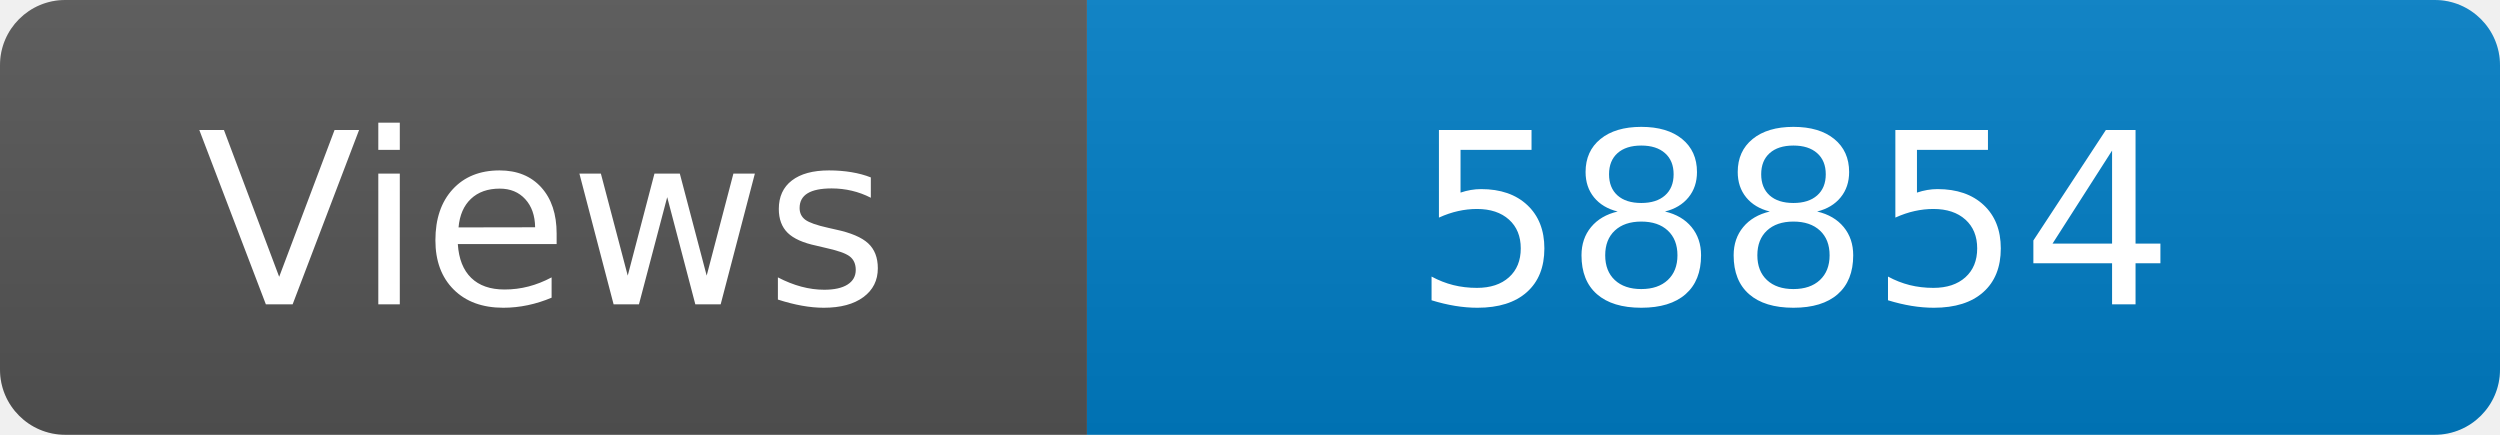
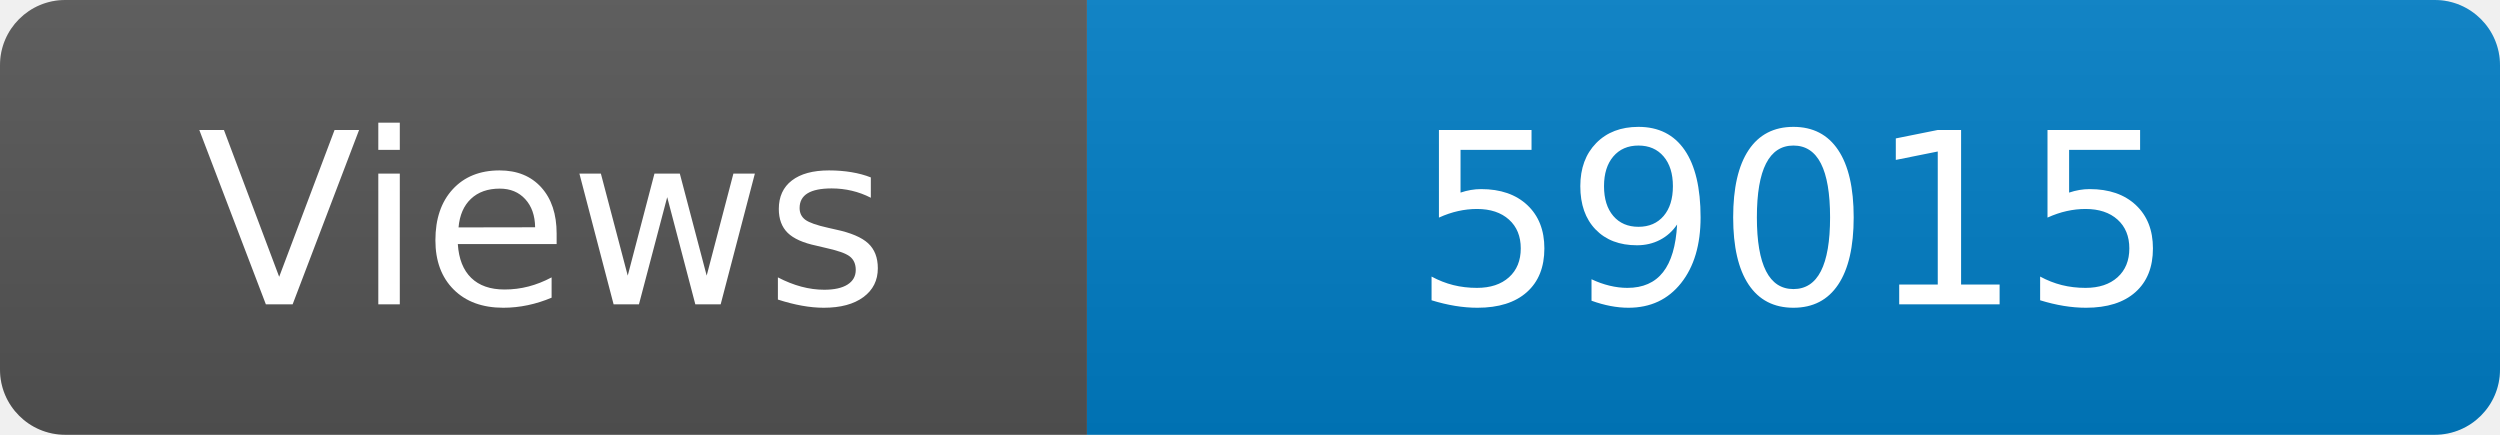
<svg xmlns="http://www.w3.org/2000/svg" width="115" height="20" role="img" aria-label="Maintained?: yes">
  <linearGradient id="s" x2="0" y2="100%">
    <stop offset="0" stop-color="#bbb" stop-opacity=".1" />
    <stop offset="1" stop-opacity=".1" />
  </linearGradient>
  <clipPath id="r">
    <rect width="115" height="20" rx="3" fill="#fff" />
  </clipPath>
  <g clip-path="url(#r)">
    <rect width="50" height="20" fill="#555" />
    <rect x="50" width="160" height="20" fill="#007ec6" />
    <rect width="115" height="20" fill="url(#s)" />
  </g>
  <g fill="#fff" text-anchor="middle" font-family="Verdana,Geneva,DejaVu Sans,sans-serif" font-size="110">
    <text x="250" y="140" transform="scale(.1)" fill="#fff">Views</text>
-     <text x="825" y="140" transform="scale(.1)" fill="#fff">58854</text>
+     <text x="825" y="140" transform="scale(.1)" fill="#fff">59015</text>
  </g>
</svg>
